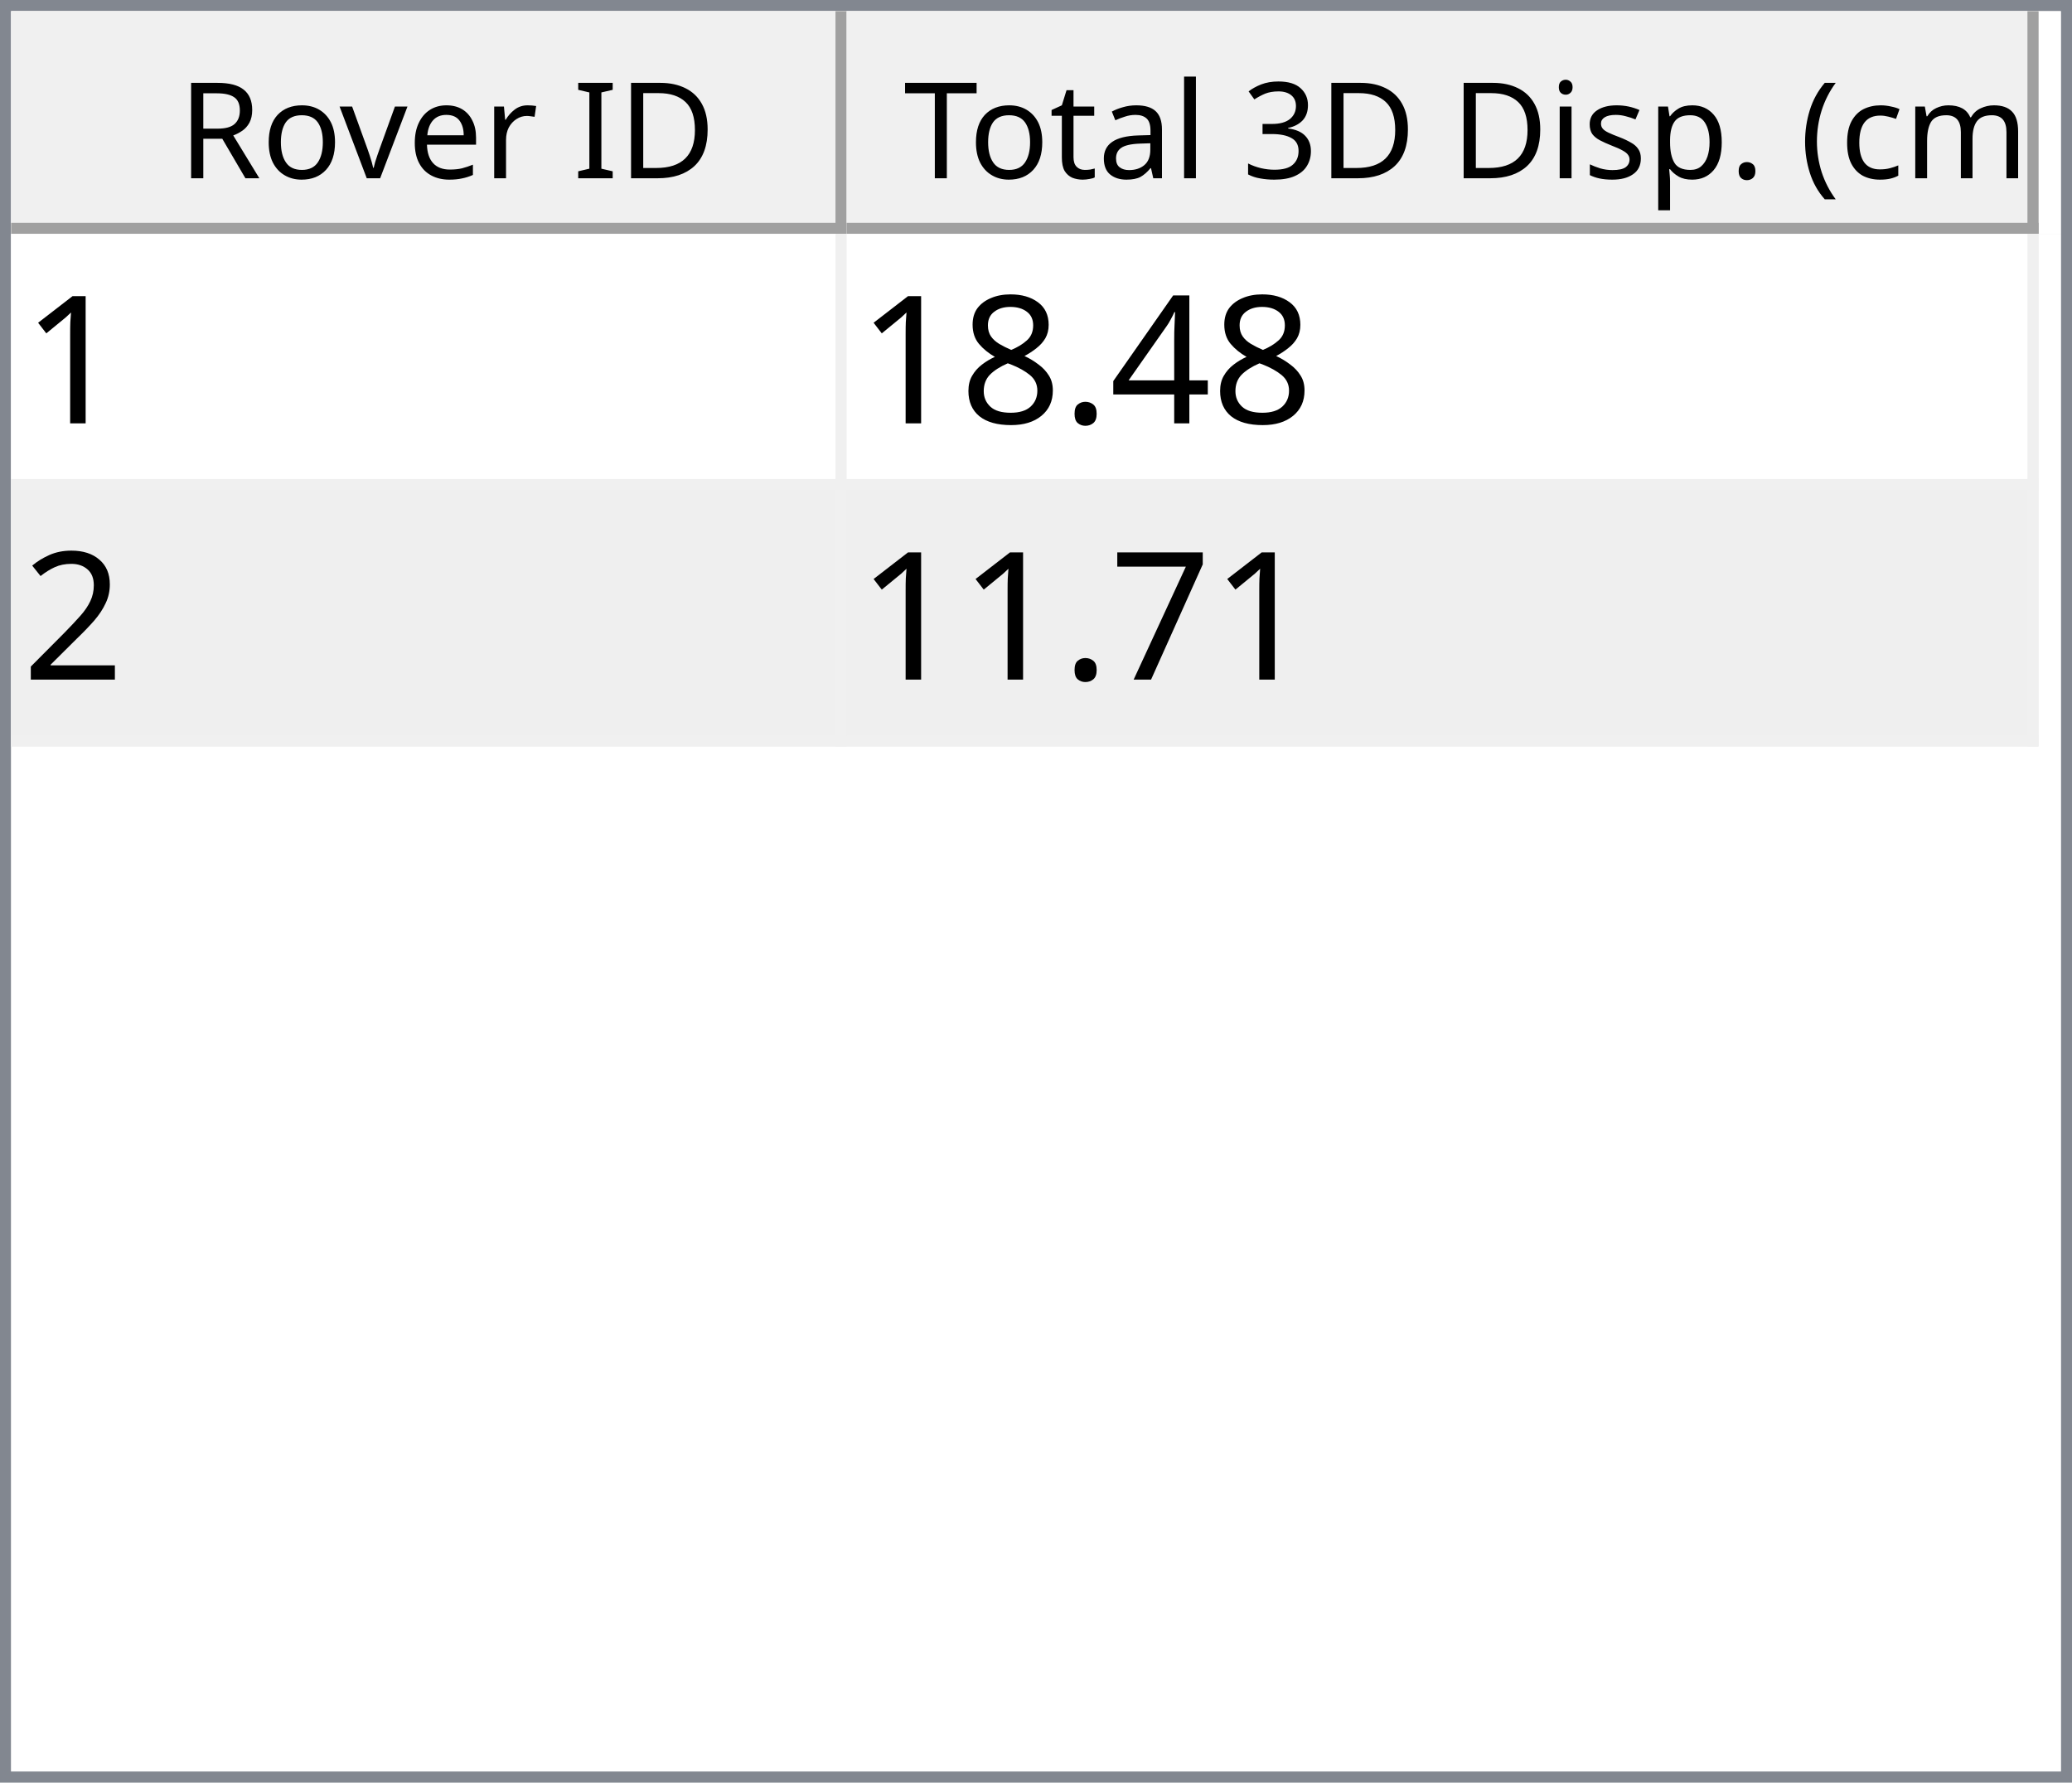
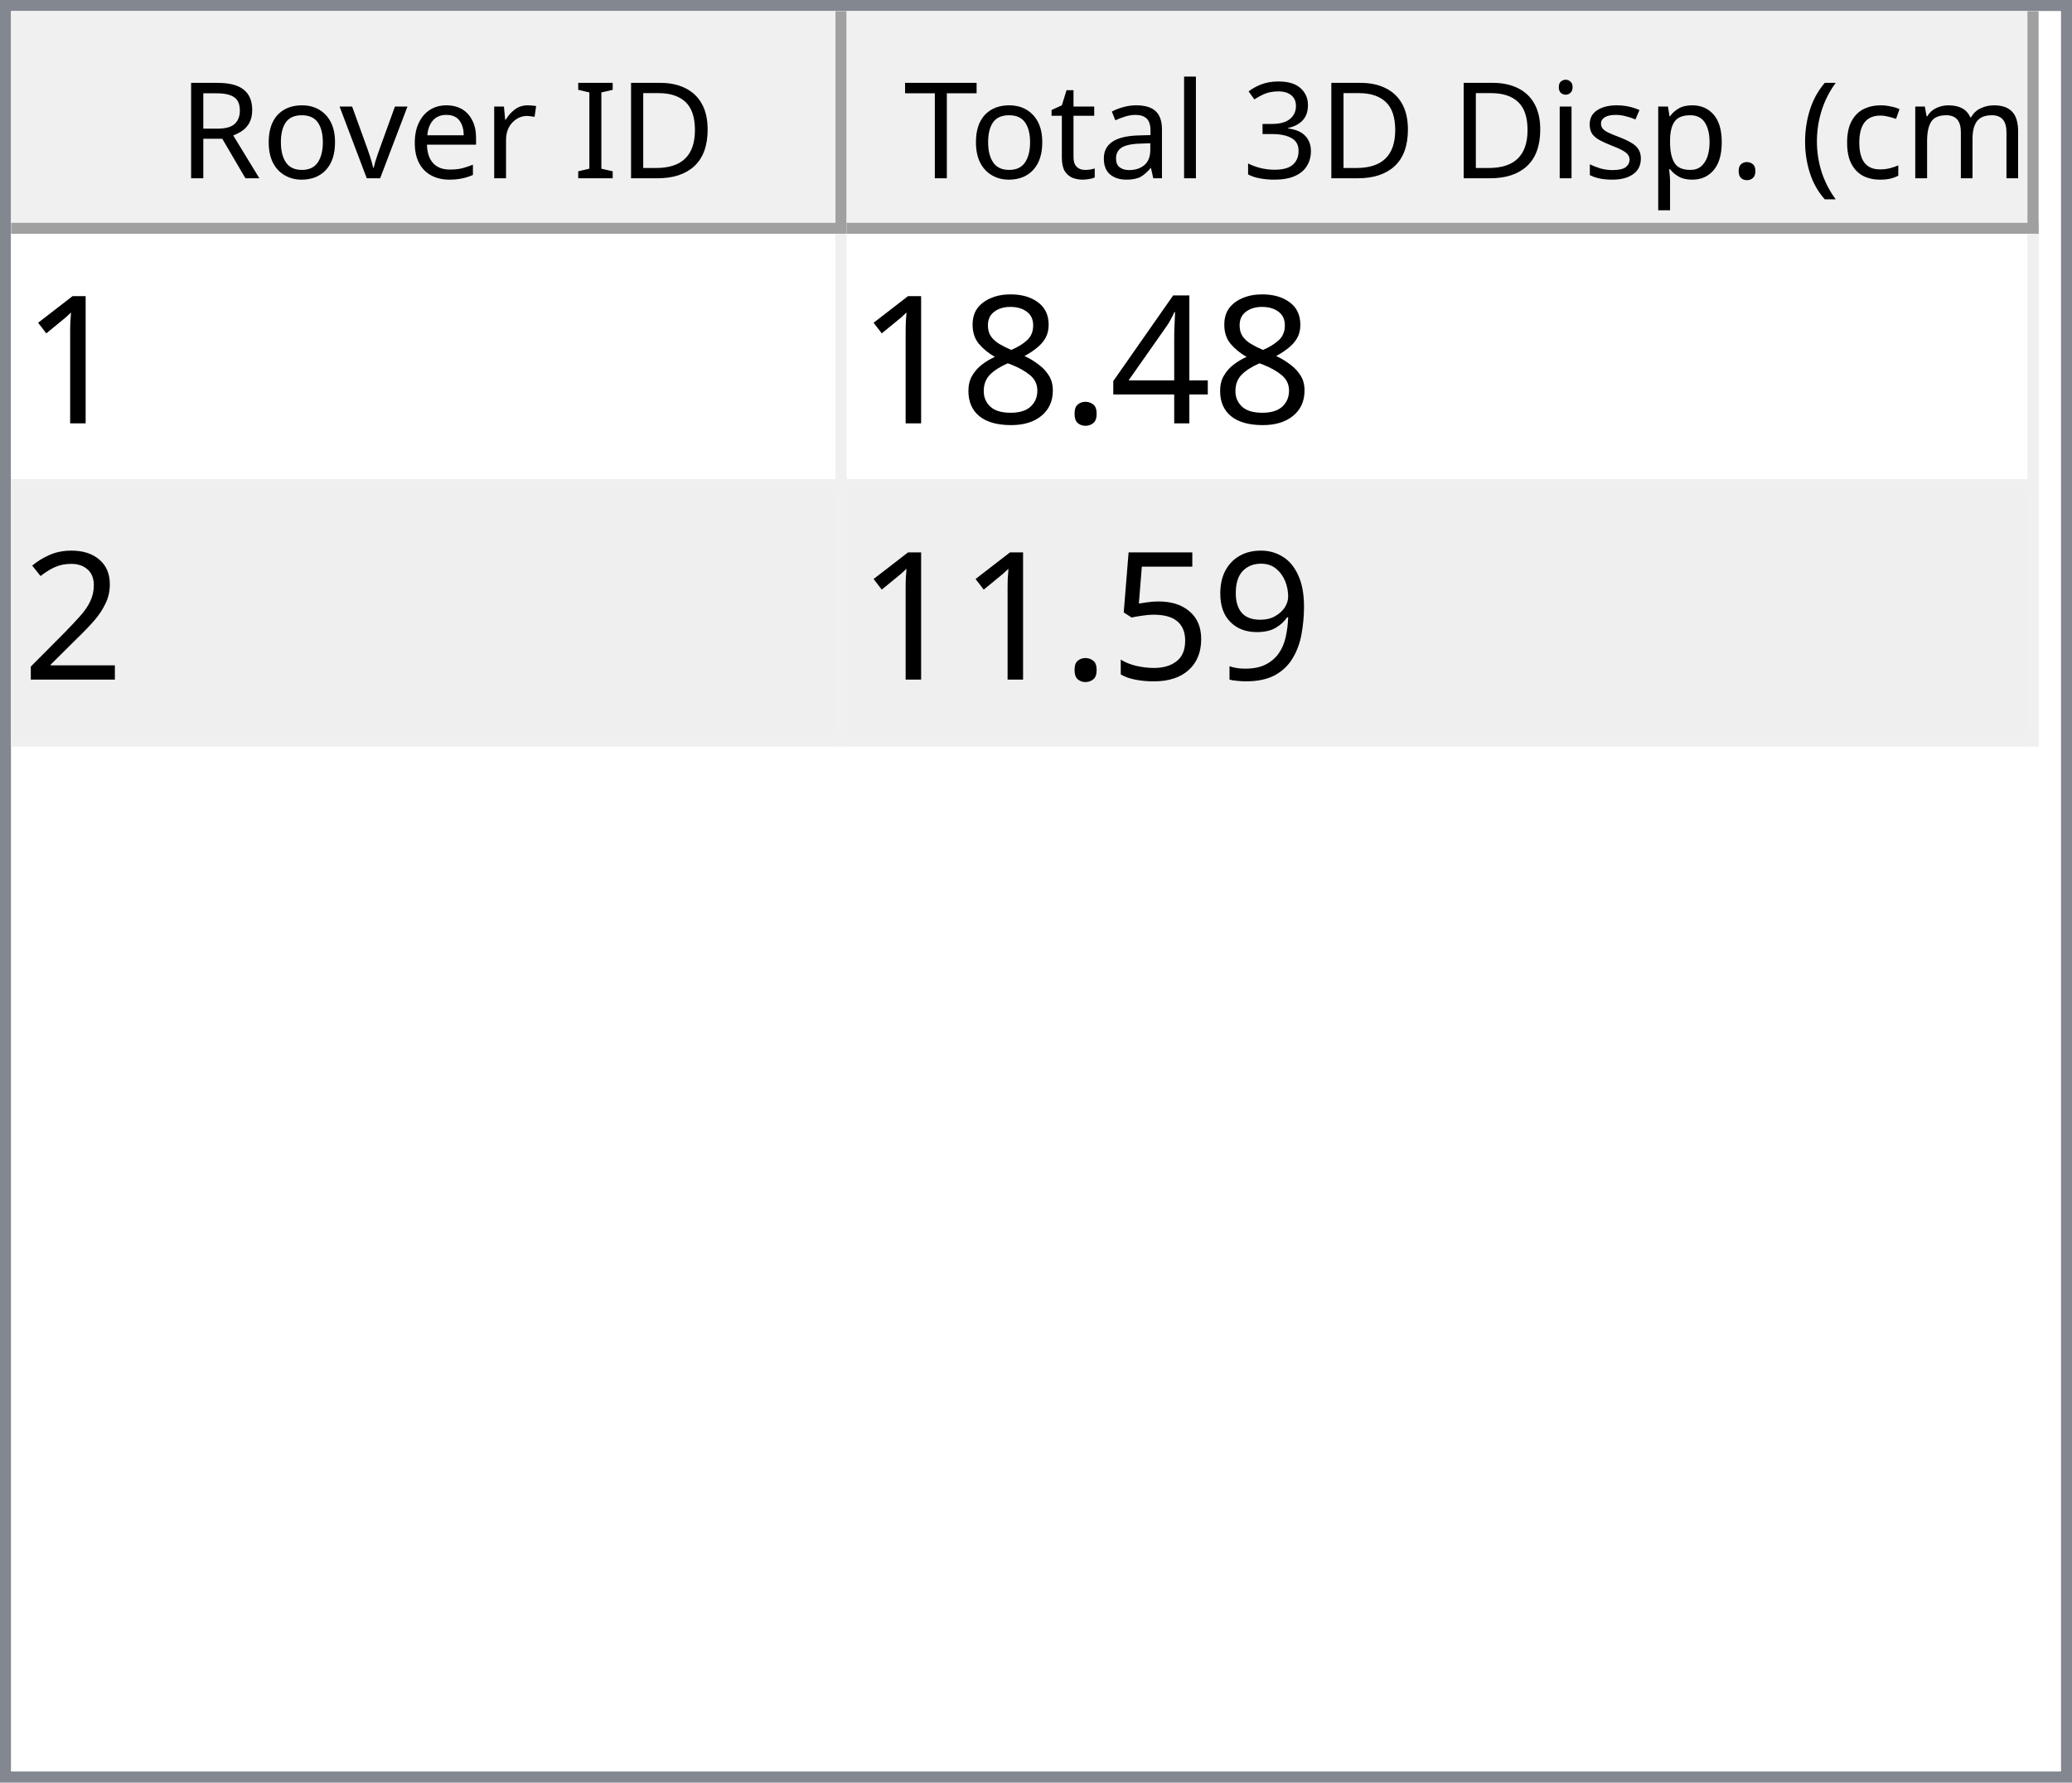
<svg xmlns="http://www.w3.org/2000/svg" style="fill-opacity:1; color-rendering:auto; color-interpolation:auto; text-rendering:auto; stroke:black; stroke-linecap:square; stroke-miterlimit:10; shape-rendering:auto; stroke-opacity:1; fill:black; stroke-dasharray:none; font-weight:normal; stroke-width:1; font-family:'Dialog'; font-style:normal; stroke-linejoin:miter; font-size:12px; stroke-dashoffset:0; image-rendering:auto;" width="186" height="160">
  <defs id="genericDefs" />
  <g>
    <defs id="defs1">
      <clipPath clipPathUnits="userSpaceOnUse" id="clipPath1">
        <path d="M0 0 L186 0 L186 160 L0 160 L0 0 Z" />
      </clipPath>
      <clipPath clipPathUnits="userSpaceOnUse" id="clipPath2">
        <path d="M0 0 L0 160 L186 160 L186 0 Z" />
      </clipPath>
      <clipPath clipPathUnits="userSpaceOnUse" id="clipPath3">
        <path d="M0 0 L0 20 L184 20 L184 0 Z" />
      </clipPath>
      <clipPath clipPathUnits="userSpaceOnUse" id="clipPath4">
        <path d="M0 0 L0 20 L75 20 L75 0 Z" />
      </clipPath>
      <clipPath clipPathUnits="userSpaceOnUse" id="clipPath5">
        <path d="M1 1 L1 19 L74 19 L74 1 Z" />
      </clipPath>
      <clipPath clipPathUnits="userSpaceOnUse" id="clipPath6">
        <path d="M0 0 L0 18 L73 18 L73 0 Z" />
      </clipPath>
      <clipPath clipPathUnits="userSpaceOnUse" id="clipPath7">
        <path d="M-0.5 -0.5 L-0.5 19.5 L74.5 19.5 L74.5 -0.5 Z" />
      </clipPath>
      <clipPath clipPathUnits="userSpaceOnUse" id="clipPath8">
        <path d="M0 0 L0 20 L107 20 L107 0 Z" />
      </clipPath>
      <clipPath clipPathUnits="userSpaceOnUse" id="clipPath9">
        <path d="M1 1 L1 19 L106 19 L106 1 Z" />
      </clipPath>
      <clipPath clipPathUnits="userSpaceOnUse" id="clipPath10">
        <path d="M0 0 L0 18 L105 18 L105 0 Z" />
      </clipPath>
      <clipPath clipPathUnits="userSpaceOnUse" id="clipPath11">
        <path d="M-0.5 -0.5 L-0.5 19.5 L106.5 19.5 L106.5 -0.5 Z" />
      </clipPath>
      <clipPath clipPathUnits="userSpaceOnUse" id="clipPath12">
        <path d="M0 0 L0 138 L184 138 L184 0 Z" />
      </clipPath>
      <clipPath clipPathUnits="userSpaceOnUse" id="clipPath13">
        <path d="M0 0 L0 46 L182 46 L182 0 Z" />
      </clipPath>
      <clipPath clipPathUnits="userSpaceOnUse" id="clipPath14">
        <path d="M-0.5 -0.5 L-0.5 45.5 L181.5 45.5 L181.5 -0.5 Z" />
      </clipPath>
      <clipPath clipPathUnits="userSpaceOnUse" id="clipPath15">
        <path d="M0 0 L0 22 L74 22 L74 0 Z" />
      </clipPath>
      <clipPath clipPathUnits="userSpaceOnUse" id="clipPath16">
        <path d="M0 0 L0 22 L106 22 L106 0 Z" />
      </clipPath>
      <font horiz-adv-x="64.551" id="font1">
        <font-face ascent="107.91" descent="25.098" units-per-em="100" style="font-style:normal; font-family:Segoe UI; font-weight:normal;" />
        <missing-glyph horiz-adv-x="64.551" d="M8.109 0 L8.109 68.266 L56.453 68.266 L56.453 0 L8.109 0 ZM15.328 7.234 L49.219 7.234 L49.219 61.031 L15.328 61.031 L15.328 7.234 Z" />
        <glyph unicode="D" horiz-adv-x="70.117" d="M9.188 0 L9.188 70.016 L28.516 70.016 Q65.531 70.016 65.531 35.891 Q65.531 19.672 55.25 9.836 Q44.969 0 27.734 0 L9.188 0 ZM17.391 62.594 L17.391 7.422 L27.828 7.422 Q41.609 7.422 49.273 14.797 Q56.938 22.172 56.938 35.688 Q56.938 62.594 28.328 62.594 L17.391 62.594 Z" />
        <glyph unicode="I" horiz-adv-x="26.611" d="M17.391 0 L9.188 0 L9.188 70.016 L17.391 70.016 L17.391 0 Z" />
        <glyph unicode=" " horiz-adv-x="27.393" d="" />
        <glyph unicode="r" horiz-adv-x="34.766" d="M34.188 41.891 Q32.078 43.5 28.125 43.5 Q23 43.5 19.555 38.672 Q16.109 33.844 16.109 25.484 L16.109 0 L8.109 0 L8.109 50 L16.109 50 L16.109 39.703 L16.312 39.703 Q18.016 44.969 21.531 47.922 Q25.047 50.875 29.391 50.875 Q32.516 50.875 34.188 50.203 L34.188 41.891 Z" />
        <glyph unicode="e" horiz-adv-x="52.295" d="M48.297 23 L12.984 23 Q13.188 14.656 17.484 10.109 Q21.781 5.562 29.297 5.562 Q37.75 5.562 44.828 11.141 L44.828 3.609 Q38.234 -1.172 27.391 -1.172 Q16.797 -1.172 10.742 5.641 Q4.688 12.453 4.688 24.812 Q4.688 36.469 11.305 43.82 Q17.922 51.172 27.734 51.172 Q37.547 51.172 42.922 44.828 Q48.297 38.484 48.297 27.203 L48.297 23 ZM40.094 29.781 Q40.047 36.719 36.75 40.578 Q33.453 44.438 27.594 44.438 Q21.922 44.438 17.969 40.383 Q14.016 36.328 13.094 29.781 L40.094 29.781 Z" />
        <glyph unicode="v" horiz-adv-x="47.9" d="M47.406 50 L27.484 0 L19.625 0 L0.688 50 L9.469 50 L22.172 13.672 Q23.578 9.672 23.922 6.688 L24.125 6.688 Q24.609 10.453 25.688 13.484 L38.969 50 L47.406 50 Z" />
        <glyph unicode="o" horiz-adv-x="58.594" d="M29 -1.172 Q17.922 -1.172 11.305 5.836 Q4.688 12.844 4.688 24.422 Q4.688 37.016 11.57 44.094 Q18.453 51.172 30.172 51.172 Q41.359 51.172 47.633 44.289 Q53.906 37.406 53.906 25.203 Q53.906 13.234 47.141 6.031 Q40.375 -1.172 29 -1.172 ZM29.594 44.438 Q21.875 44.438 17.383 39.188 Q12.891 33.938 12.891 24.703 Q12.891 15.828 17.43 10.695 Q21.969 5.562 29.594 5.562 Q37.359 5.562 41.531 10.594 Q45.703 15.625 45.703 24.906 Q45.703 34.281 41.531 39.359 Q37.359 44.438 29.594 44.438 Z" />
        <glyph unicode="R" horiz-adv-x="59.814" d="M59.375 0 L49.609 0 L37.891 19.625 Q36.281 22.359 34.766 24.289 Q33.25 26.219 31.664 27.438 Q30.078 28.656 28.25 29.219 Q26.422 29.781 24.125 29.781 L17.391 29.781 L17.391 0 L9.188 0 L9.188 70.016 L30.078 70.016 Q34.672 70.016 38.555 68.867 Q42.438 67.719 45.289 65.375 Q48.141 63.031 49.758 59.547 Q51.375 56.062 51.375 51.375 Q51.375 47.703 50.273 44.656 Q49.172 41.609 47.148 39.211 Q45.125 36.812 42.266 35.133 Q39.406 33.453 35.844 32.516 L35.844 32.328 Q37.594 31.547 38.891 30.547 Q40.188 29.547 41.359 28.18 Q42.531 26.812 43.68 25.078 Q44.828 23.344 46.234 21.047 L59.375 0 ZM17.391 62.594 L17.391 37.203 L28.516 37.203 Q31.594 37.203 34.203 38.133 Q36.812 39.062 38.719 40.797 Q40.625 42.531 41.703 45.047 Q42.781 47.562 42.781 50.688 Q42.781 56.297 39.141 59.445 Q35.5 62.594 28.609 62.594 L17.391 62.594 Z" />
        <glyph unicode=")" horiz-adv-x="30.176" d="M8.297 -15.922 L1.172 -15.922 Q16.406 2.344 16.406 26.812 Q16.406 51.469 1.078 70.016 L8.297 70.016 Q23.531 52.156 23.531 26.703 Q23.531 1.375 8.297 -15.922 Z" />
        <glyph unicode="m" horiz-adv-x="86.133" d="M79.109 0 L71.094 0 L71.094 28.719 Q71.094 37.016 68.531 40.727 Q65.969 44.438 59.906 44.438 Q54.781 44.438 51.195 39.75 Q47.609 35.062 47.609 28.516 L47.609 0 L39.594 0 L39.594 29.688 Q39.594 44.438 28.219 44.438 Q22.953 44.438 19.531 40.016 Q16.109 35.594 16.109 28.516 L16.109 0 L8.109 0 L8.109 50 L16.109 50 L16.109 42.094 L16.312 42.094 Q21.625 51.172 31.844 51.172 Q36.969 51.172 40.773 48.312 Q44.578 45.453 46 40.828 Q51.562 51.172 62.594 51.172 Q79.109 51.172 79.109 30.812 L79.109 0 Z" />
        <glyph unicode="c" horiz-adv-x="46.191" d="M42.188 2.297 Q36.422 -1.172 28.516 -1.172 Q17.828 -1.172 11.258 5.789 Q4.688 12.75 4.688 23.828 Q4.688 36.188 11.766 43.68 Q18.844 51.172 30.672 51.172 Q37.25 51.172 42.281 48.734 L42.281 40.531 Q36.719 44.438 30.375 44.438 Q22.703 44.438 17.797 38.945 Q12.891 33.453 12.891 24.516 Q12.891 15.719 17.508 10.641 Q22.125 5.562 29.891 5.562 Q36.422 5.562 42.188 9.906 L42.188 2.297 Z" />
        <glyph unicode="(" horiz-adv-x="30.176" d="M29.109 -15.922 L21.969 -15.922 Q6.844 1.375 6.844 26.703 Q6.844 52.156 21.969 70.016 L29.203 70.016 Q13.875 51.469 13.875 26.812 Q13.875 2.344 29.109 -15.922 Z" />
        <glyph unicode="." horiz-adv-x="21.68" d="M10.891 -1.078 Q8.641 -1.078 7.055 0.539 Q5.469 2.156 5.469 4.391 Q5.469 6.641 7.055 8.273 Q8.641 9.906 10.891 9.906 Q13.188 9.906 14.797 8.273 Q16.406 6.641 16.406 4.391 Q16.406 2.156 14.797 0.539 Q13.188 -1.078 10.891 -1.078 Z" />
        <glyph unicode="p" horiz-adv-x="58.789" d="M16.312 7.234 L16.109 7.234 L16.109 -23 L8.109 -23 L8.109 50 L16.109 50 L16.109 41.219 L16.312 41.219 Q22.219 51.172 33.594 51.172 Q43.266 51.172 48.688 44.461 Q54.109 37.75 54.109 26.469 Q54.109 13.922 48 6.375 Q41.891 -1.172 31.297 -1.172 Q21.578 -1.172 16.312 7.234 ZM16.109 27.391 L16.109 20.406 Q16.109 14.203 20.141 9.883 Q24.172 5.562 30.375 5.562 Q37.641 5.562 41.773 11.133 Q45.906 16.703 45.906 26.609 Q45.906 34.969 42.047 39.703 Q38.188 44.438 31.594 44.438 Q24.609 44.438 20.359 39.578 Q16.109 34.719 16.109 27.391 Z" />
        <glyph unicode="s" horiz-adv-x="42.432" d="M5.078 1.812 L5.078 10.406 Q11.625 5.562 19.484 5.562 Q30.031 5.562 30.031 12.594 Q30.031 14.594 29.125 15.992 Q28.219 17.391 26.68 18.461 Q25.141 19.531 23.07 20.383 Q21 21.234 18.609 22.172 Q15.281 23.484 12.766 24.828 Q10.25 26.172 8.57 27.859 Q6.891 29.547 6.031 31.695 Q5.172 33.844 5.172 36.719 Q5.172 40.234 6.789 42.945 Q8.406 45.656 11.086 47.484 Q13.766 49.312 17.211 50.242 Q20.656 51.172 24.312 51.172 Q30.812 51.172 35.938 48.922 L35.938 40.828 Q30.422 44.438 23.25 44.438 Q21 44.438 19.195 43.922 Q17.391 43.406 16.094 42.477 Q14.797 41.547 14.086 40.258 Q13.375 38.969 13.375 37.406 Q13.375 35.453 14.086 34.133 Q14.797 32.812 16.164 31.789 Q17.531 30.766 19.484 29.938 Q21.438 29.109 23.922 28.125 Q27.25 26.859 29.883 25.516 Q32.516 24.172 34.375 22.484 Q36.234 20.797 37.234 18.602 Q38.234 16.406 38.234 13.375 Q38.234 9.672 36.602 6.938 Q34.969 4.203 32.234 2.398 Q29.5 0.594 25.93 -0.289 Q22.359 -1.172 18.453 -1.172 Q10.75 -1.172 5.078 1.812 Z" />
        <glyph unicode="i" horiz-adv-x="24.219" d="M12.203 62.703 Q10.062 62.703 8.547 64.164 Q7.031 65.625 7.031 67.875 Q7.031 70.125 8.547 71.609 Q10.062 73.094 12.203 73.094 Q14.406 73.094 15.945 71.609 Q17.484 70.125 17.484 67.875 Q17.484 65.719 15.945 64.211 Q14.406 62.703 12.203 62.703 ZM16.109 0 L8.109 0 L8.109 50 L16.109 50 L16.109 0 Z" />
        <glyph unicode="3" horiz-adv-x="53.906" d="M46.531 19.828 Q46.531 15.094 44.75 11.211 Q42.969 7.328 39.719 4.57 Q36.469 1.812 31.93 0.297 Q27.391 -1.219 21.922 -1.219 Q11.922 -1.219 6 2.594 L6 11.188 Q13.094 5.609 22.219 5.609 Q25.875 5.609 28.828 6.539 Q31.781 7.469 33.906 9.227 Q36.031 10.984 37.18 13.477 Q38.328 15.969 38.328 19.094 Q38.328 32.812 18.797 32.812 L12.984 32.812 L12.984 39.594 L18.5 39.594 Q35.797 39.594 35.797 52.484 Q35.797 64.406 22.609 64.406 Q15.188 64.406 8.688 59.422 L8.688 67.188 Q15.375 71.188 24.609 71.188 Q29 71.188 32.57 69.969 Q36.141 68.75 38.68 66.555 Q41.219 64.359 42.609 61.281 Q44 58.203 44 54.5 Q44 40.672 30.031 36.719 L30.031 36.531 Q33.594 36.141 36.625 34.797 Q39.656 33.453 41.852 31.305 Q44.047 29.156 45.289 26.25 Q46.531 23.344 46.531 19.828 Z" />
        <glyph unicode="l" horiz-adv-x="24.219" d="M16.109 0 L8.109 0 L8.109 74.031 L16.109 74.031 L16.109 0 Z" />
        <glyph unicode="a" horiz-adv-x="50.879" d="M43.891 0 L35.891 0 L35.891 7.812 L35.688 7.812 Q30.469 -1.172 20.312 -1.172 Q12.844 -1.172 8.617 2.781 Q4.391 6.734 4.391 13.281 Q4.391 27.297 20.906 29.594 L35.891 31.688 Q35.891 44.438 25.594 44.438 Q16.547 44.438 9.281 38.281 L9.281 46.484 Q16.656 51.172 26.266 51.172 Q43.891 51.172 43.891 32.516 L43.891 0 ZM35.891 25.297 L23.828 23.641 Q18.266 22.859 15.43 20.875 Q12.594 18.891 12.594 13.875 Q12.594 10.203 15.211 7.883 Q17.828 5.562 22.172 5.562 Q28.125 5.562 32.008 9.742 Q35.891 13.922 35.891 20.312 L35.891 25.297 Z" />
        <glyph unicode="t" horiz-adv-x="33.887" d="M31.297 0.484 Q28.469 -1.078 23.828 -1.078 Q10.688 -1.078 10.688 13.578 L10.688 43.172 L2.094 43.172 L2.094 50 L10.688 50 L10.688 62.203 L18.703 64.797 L18.703 50 L31.297 50 L31.297 43.172 L18.703 43.172 L18.703 14.984 Q18.703 9.969 20.414 7.82 Q22.125 5.672 26.078 5.672 Q29.109 5.672 31.297 7.328 L31.297 0.484 Z" />
        <glyph unicode="T" horiz-adv-x="52.393" d="M50.594 62.594 L30.375 62.594 L30.375 0 L22.172 0 L22.172 62.594 L2 62.594 L2 70.016 L50.594 70.016 L50.594 62.594 Z" />
      </font>
      <font horiz-adv-x="75.0" id="font2">
        <font-face ascent="100.537" descent="21.973" units-per-em="100" style="font-style:normal; font-family:sans-serif; font-weight:normal;" />
        <missing-glyph horiz-adv-x="75.0" d="M12.5 0 L12.5 62.5 L62.5 62.5 L62.5 0 L12.5 0 ZM14.062 1.562 L60.938 1.562 L60.938 60.938 L14.062 60.938 L14.062 1.562 Z" />
        <glyph unicode="1" horiz-adv-x="55.615" d="M37.25 0 L28.469 0 L28.469 56 Q25.297 52.984 20.141 49.953 Q14.984 46.922 10.891 45.406 L10.891 53.906 Q18.266 57.375 23.781 62.305 Q29.297 67.234 31.594 71.875 L37.25 71.875 L37.25 0 Z" />
        <glyph unicode="4" horiz-adv-x="55.615" d="M32.328 0 L32.328 17.141 L1.266 17.141 L1.266 25.203 L33.938 71.578 L41.109 71.578 L41.109 25.203 L50.781 25.203 L50.781 17.141 L41.109 17.141 L41.109 0 L32.328 0 ZM32.328 25.203 L32.328 57.469 L9.906 25.203 L32.328 25.203 Z" />
        <glyph unicode="." horiz-adv-x="27.783" d="M9.078 0 L9.078 10.016 L19.094 10.016 L19.094 0 L9.078 0 Z" />
        <glyph unicode="8" horiz-adv-x="55.615" d="M17.672 38.812 Q12.203 40.828 9.57 44.539 Q6.938 48.25 6.938 53.422 Q6.938 61.234 12.555 66.555 Q18.172 71.875 27.484 71.875 Q36.859 71.875 42.578 66.43 Q48.297 60.984 48.297 53.172 Q48.297 48.188 45.68 44.508 Q43.062 40.828 37.75 38.812 Q44.344 36.672 47.781 31.883 Q51.219 27.094 51.219 20.453 Q51.219 11.281 44.727 5.031 Q38.234 -1.219 27.641 -1.219 Q17.047 -1.219 10.547 5.055 Q4.047 11.328 4.047 20.703 Q4.047 27.688 7.594 32.398 Q11.141 37.109 17.672 38.812 ZM15.922 53.719 Q15.922 48.641 19.195 45.414 Q22.469 42.188 27.688 42.188 Q32.766 42.188 36.016 45.383 Q39.266 48.578 39.266 53.219 Q39.266 58.062 35.914 61.359 Q32.562 64.656 27.594 64.656 Q22.562 64.656 19.242 61.43 Q15.922 58.203 15.922 53.719 ZM13.094 20.656 Q13.094 16.891 14.875 13.375 Q16.656 9.859 20.172 7.93 Q23.688 6 27.734 6 Q34.031 6 38.133 10.055 Q42.234 14.109 42.234 20.359 Q42.234 26.703 38.016 30.859 Q33.797 35.016 27.438 35.016 Q21.234 35.016 17.164 30.914 Q13.094 26.812 13.094 20.656 Z" />
        <glyph unicode="2" horiz-adv-x="55.615" d="M50.344 8.453 L50.344 0 L3.031 0 Q2.938 3.172 4.047 6.109 Q5.859 10.938 9.836 15.625 Q13.812 20.312 21.344 26.469 Q33.016 36.031 37.117 41.625 Q41.219 47.219 41.219 52.203 Q41.219 57.422 37.477 61.008 Q33.734 64.594 27.734 64.594 Q21.391 64.594 17.578 60.789 Q13.766 56.984 13.719 50.25 L4.688 51.172 Q5.609 61.281 11.664 66.578 Q17.719 71.875 27.938 71.875 Q38.234 71.875 44.242 66.164 Q50.25 60.453 50.25 52 Q50.25 47.703 48.492 43.555 Q46.734 39.406 42.656 34.812 Q38.578 30.219 29.109 22.219 Q21.188 15.578 18.945 13.211 Q16.703 10.844 15.234 8.453 L50.344 8.453 Z" />
-         <glyph unicode="7" horiz-adv-x="55.615" d="M4.734 62.203 L4.734 70.656 L51.078 70.656 L51.078 63.812 Q44.234 56.547 37.523 44.484 Q30.812 32.422 27.156 19.672 Q24.516 10.688 23.781 0 L14.75 0 Q14.891 8.453 18.062 20.414 Q21.234 32.375 27.172 43.484 Q33.109 54.594 39.797 62.203 L4.734 62.203 Z" />
+         <glyph unicode="9" horiz-adv-x="55.615" d="M5.469 16.547 L13.922 17.328 Q14.984 11.375 18.016 8.688 Q21.047 6 25.781 6 Q29.828 6 32.883 7.859 Q35.938 9.719 37.891 12.82 Q39.844 15.922 41.164 21.195 Q42.484 26.469 42.484 31.938 Q42.484 32.516 42.438 33.688 Q39.797 29.5 35.234 26.883 Q30.672 24.266 25.344 24.266 Q16.453 24.266 10.305 30.711 Q4.156 37.156 4.156 47.703 Q4.156 58.594 10.578 65.234 Q17 71.875 26.656 71.875 Q33.641 71.875 39.43 68.117 Q45.219 64.359 48.219 57.398 Q51.219 50.438 51.219 37.25 Q51.219 23.531 48.242 15.406 Q45.266 7.281 39.383 3.031 Q33.5 -1.219 25.594 -1.219 Q17.188 -1.219 11.867 3.445 Q6.547 8.109 5.469 16.547 ZM41.453 48.141 Q41.453 55.719 37.43 60.156 Q33.406 64.594 27.734 64.594 Q21.875 64.594 17.531 59.812 Q13.188 55.031 13.188 47.406 Q13.188 40.578 17.312 36.305 Q21.438 32.031 27.484 32.031 Q33.594 32.031 37.523 36.305 Q41.453 40.578 41.453 48.141 Z" />
+         <glyph unicode="5" horiz-adv-x="55.615" d="M4.156 18.75 L13.375 19.531 Q14.406 12.797 18.141 9.398 Q21.875 6 27.156 6 Q33.5 6 37.891 10.789 Q42.281 15.578 42.281 23.484 Q42.281 31 38.062 35.352 Q33.844 39.703 27 39.703 Q22.75 39.703 19.336 37.773 Q15.922 35.844 13.969 32.766 L5.719 33.844 L12.641 70.609 L48.25 70.609 L48.25 62.203 L19.672 62.203 L15.828 42.969 Q22.266 47.469 29.344 47.469 Q38.719 47.469 45.164 40.969 Q51.609 34.469 51.609 24.266 Q51.609 14.547 45.953 7.469 Q39.062 -1.219 27.156 -1.219 Q17.391 -1.219 11.211 4.25 Q5.031 9.719 4.156 18.75 Z" />
      </font>
    </defs>
    <g style="fill:white; stroke:white;">
      <rect x="0" y="0" width="186" style="clip-path:url(#clipPath1); stroke:none;" height="160" />
    </g>
    <g style="fill:white; text-rendering:optimizeSpeed; color-rendering:optimizeSpeed; image-rendering:optimizeSpeed; shape-rendering:crispEdges; stroke:white; color-interpolation:sRGB;">
      <rect x="0" width="186" height="160" y="0" style="stroke:none;" />
      <path style="stroke:none;" d="M0 160 L186 160 L186 0 L0 0 Z" />
    </g>
    <g style="fill:rgb(240,240,240); font-family:'Segoe UI'; stroke:rgb(240,240,240);">
      <rect x="0" y="0" width="186" style="clip-path:url(#clipPath2); stroke:none;" height="160" />
    </g>
    <g style="fill:rgb(130,135,144); font-family:'Segoe UI'; stroke:rgb(130,135,144);">
      <path d="M0 0 L186 0 L186 160 L0 160 L0 0 ZM1 1 L185 1 L185 159 L1 159 L1 1 Z" style="fill-rule:evenodd; clip-path:url(#clipPath2); stroke:none;" />
    </g>
    <g style="fill:white; font-family:'Segoe UI'; stroke:white;" transform="translate(1,1)">
      <rect x="0" y="0" width="184" style="clip-path:url(#clipPath3); stroke:none;" height="20" />
    </g>
    <g style="fill:rgb(240,240,240); font-family:'Segoe UI'; stroke:rgb(240,240,240);" transform="translate(1,1)">
      <rect x="0" y="0" width="75" style="clip-path:url(#clipPath4); stroke:none;" height="20" />
    </g>
    <g style="font-family:'Segoe UI';" transform="translate(2,2)">
      <text x="14" xml:space="preserve" y="14" style="clip-path:url(#clipPath6); stroke:none;">Rover ID</text>
    </g>
    <g style="fill:rgb(160,160,160); font-family:'Segoe UI'; stroke:rgb(160,160,160); stroke-linejoin:bevel;" transform="translate(1.5,1.5)">
      <line x1="74" x2="74" y1="0" style="fill:none; clip-path:url(#clipPath7);" y2="19" />
    </g>
    <g style="fill:rgb(160,160,160); font-family:'Segoe UI'; stroke:rgb(160,160,160); stroke-linejoin:bevel;" transform="matrix(1,0,0,1,1,1) translate(0.5,0.5)">
      <line x1="0" x2="74" y1="19" style="fill:none; clip-path:url(#clipPath7);" y2="19" />
    </g>
    <g style="fill:rgb(240,240,240); font-family:'Segoe UI'; stroke:rgb(240,240,240);" transform="translate(76,1)">
      <rect x="0" y="0" width="107" style="clip-path:url(#clipPath8); stroke:none;" height="20" />
    </g>
    <g style="font-family:'Segoe UI';" transform="translate(77,2)">
      <text x="1" xml:space="preserve" y="14" style="clip-path:url(#clipPath10); stroke:none;"> Total 3D Disp. (cm)</text>
    </g>
    <g style="fill:rgb(160,160,160); font-family:'Segoe UI'; stroke:rgb(160,160,160); stroke-linejoin:bevel;" transform="translate(76.5,1.5)">
      <line x1="106" x2="106" y1="0" style="fill:none; clip-path:url(#clipPath11);" y2="19" />
    </g>
    <g style="fill:rgb(160,160,160); font-family:'Segoe UI'; stroke:rgb(160,160,160); stroke-linejoin:bevel;" transform="matrix(1,0,0,1,76,1) translate(0.5,0.5)">
      <line x1="0" x2="106" y1="19" style="fill:none; clip-path:url(#clipPath11);" y2="19" />
    </g>
    <g style="fill:white; font-family:'Segoe UI'; stroke:white;" transform="translate(1,21)">
      <rect x="0" y="0" width="184" style="clip-path:url(#clipPath12); stroke:none;" height="138" />
    </g>
    <g style="fill:rgb(240,240,240); font-size:16px; font-family:sans-serif; stroke:rgb(240,240,240);" transform="translate(1,21)">
      <rect x="0" y="0" width="182" style="clip-path:url(#clipPath13); stroke:none;" height="46" />
      <line transform="translate(0.5,0.5)" x1="0" x2="181" y1="22" style="clip-path:url(#clipPath14); fill:none; stroke-linejoin:bevel;" y2="22" />
    </g>
    <g transform="matrix(1,0,0,1,1,21) translate(0.5,0.5)" style="fill:rgb(240,240,240); font-size:16px; font-family:sans-serif; stroke:rgb(240,240,240); stroke-linejoin:bevel;">
      <line x1="0" x2="181" y1="45" style="fill:none; clip-path:url(#clipPath14);" y2="45" />
    </g>
    <g transform="matrix(1,0,0,1,1,21) translate(0.5,0.5)" style="fill:rgb(240,240,240); font-size:16px; font-family:sans-serif; stroke:rgb(240,240,240); stroke-linejoin:bevel;">
      <line x1="74" x2="74" y1="0" style="fill:none; clip-path:url(#clipPath14);" y2="45" />
    </g>
    <g transform="matrix(1,0,0,1,1,21) translate(0.5,0.5)" style="fill:rgb(240,240,240); font-size:16px; font-family:sans-serif; stroke:rgb(240,240,240); stroke-linejoin:bevel;">
      <line x1="181" x2="181" y1="0" style="fill:none; clip-path:url(#clipPath14);" y2="45" />
    </g>
    <g style="fill:white; font-size:16px; font-family:sans-serif; stroke:white;" transform="matrix(1,0,0,1,1,21)">
      <rect x="0" y="0" width="74" style="clip-path:url(#clipPath15); stroke:none;" height="22" />
      <text x="1" y="17" style="fill:black; clip-path:url(#clipPath15); stroke:none;" xml:space="preserve">1</text>
    </g>
    <g style="fill:white; font-size:16px; font-family:sans-serif; stroke:white;" transform="matrix(1,0,0,1,1,21) translate(75,0)">
      <rect x="0" y="0" width="106" style="clip-path:url(#clipPath16); stroke:none;" height="22" />
      <text x="1" y="17" style="fill:black; clip-path:url(#clipPath16); stroke:none;" xml:space="preserve">18.48</text>
    </g>
    <g style="fill:rgb(239,239,239); font-size:16px; font-family:sans-serif; stroke:rgb(239,239,239);" transform="matrix(1,0,0,1,1,21) translate(0,23)">
      <rect x="0" y="0" width="74" style="clip-path:url(#clipPath15); stroke:none;" height="22" />
      <text x="1" y="17" style="fill:black; clip-path:url(#clipPath15); stroke:none;" xml:space="preserve">2</text>
    </g>
    <g style="fill:rgb(239,239,239); font-size:16px; font-family:sans-serif; stroke:rgb(239,239,239);" transform="matrix(1,0,0,1,1,21) translate(75,23)">
      <rect x="0" y="0" width="106" style="clip-path:url(#clipPath16); stroke:none;" height="22" />
-       <text x="1" y="17" style="fill:black; clip-path:url(#clipPath16); stroke:none;" xml:space="preserve">11.71</text>
+       <text x="1" y="17" style="fill:black; clip-path:url(#clipPath16); stroke:none;" xml:space="preserve">11.59</text>
    </g>
  </g>
</svg>
